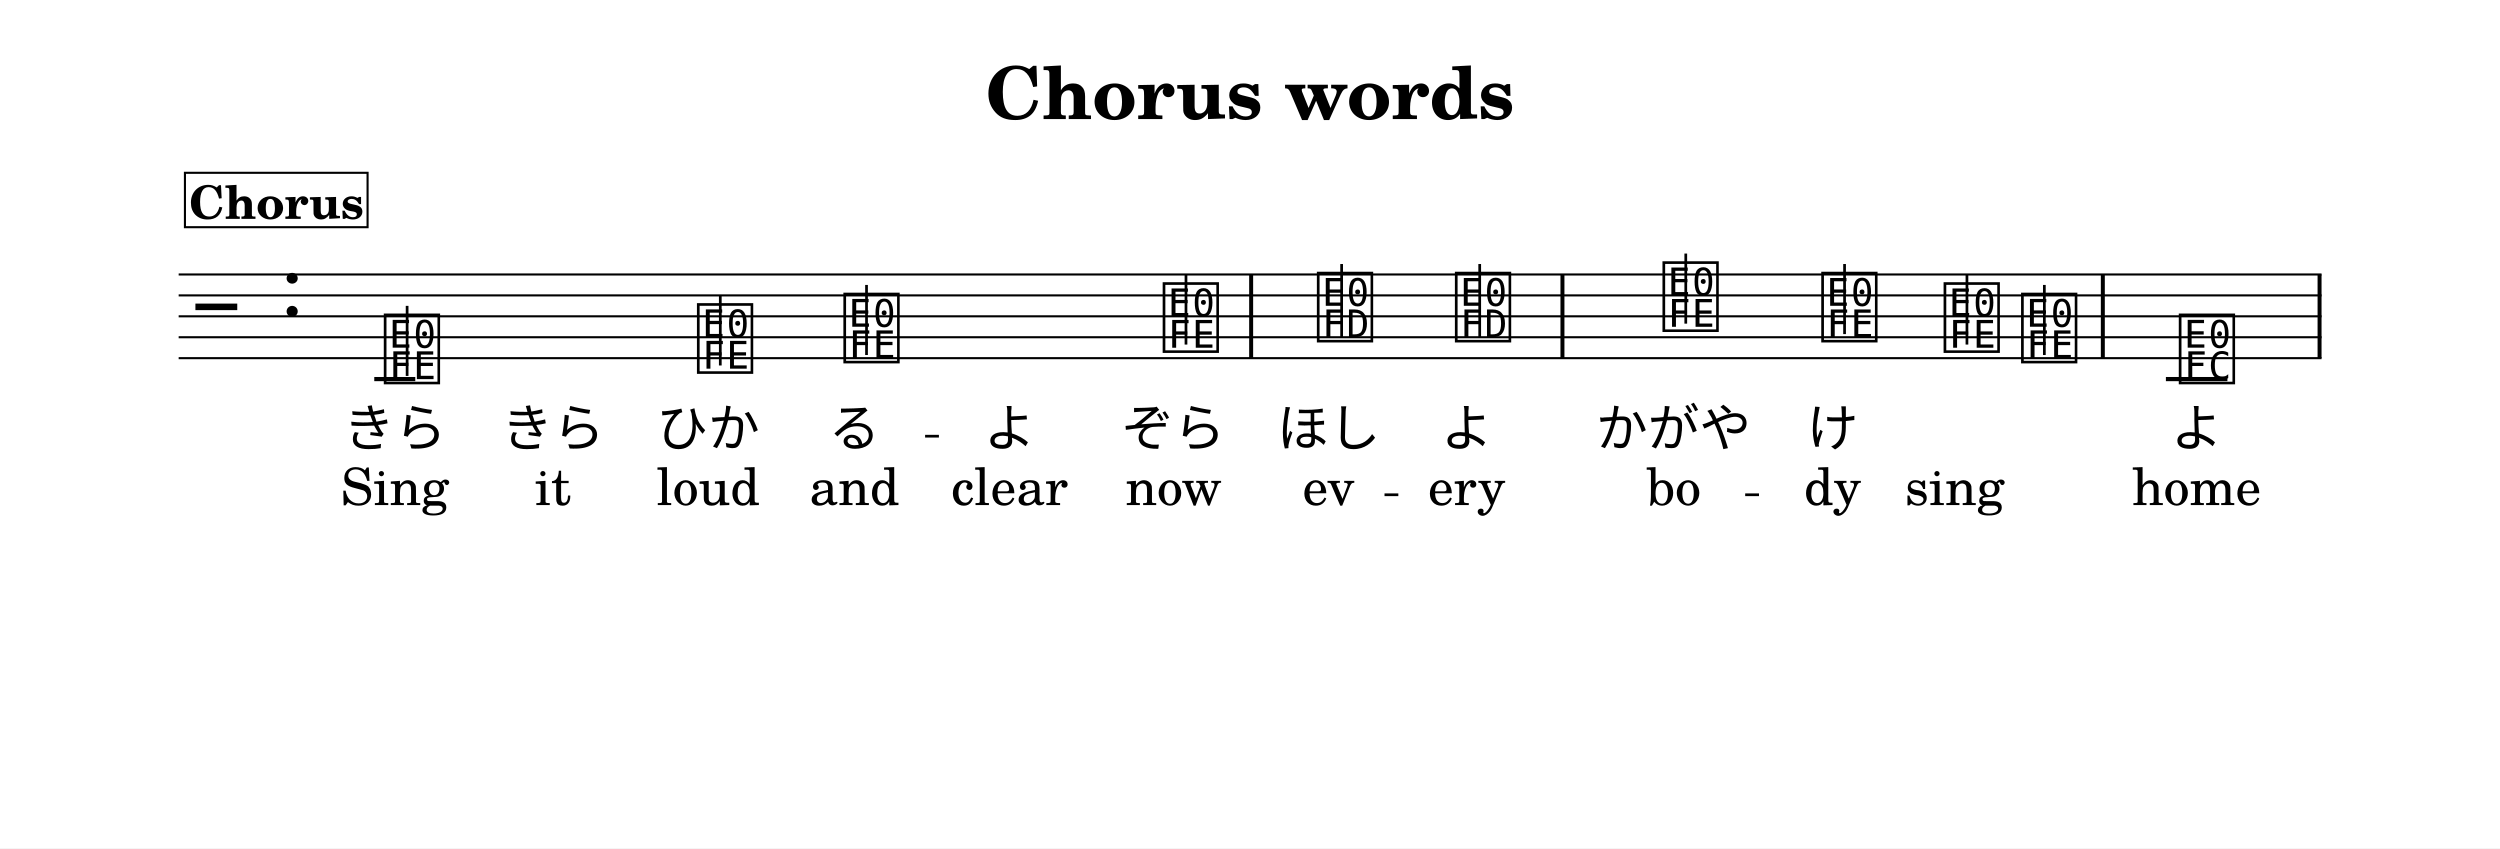
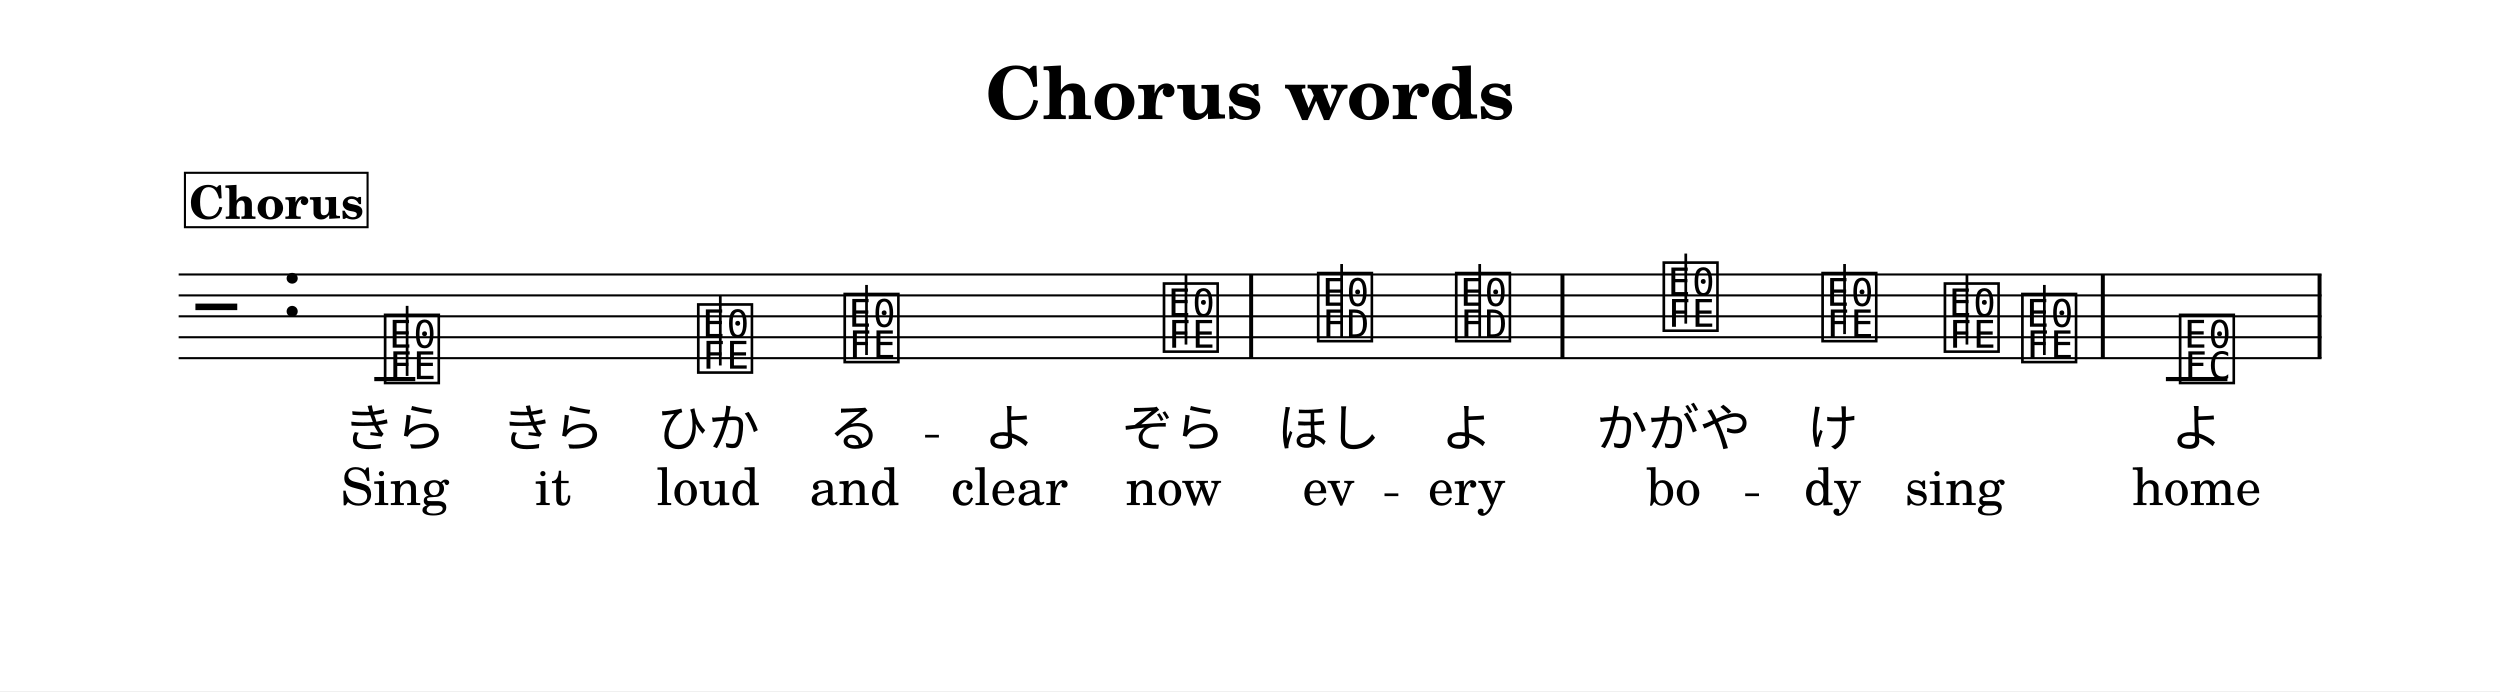
- <svg xmlns="http://www.w3.org/2000/svg" width="1195.0" height="405.5" viewBox="0 0 119.50 40.55" font-family="TeX Gyre Schola, serif">
+ <svg xmlns="http://www.w3.org/2000/svg" width="1195.0" height="330.3" viewBox="0 0 119.50 33.03" font-family="TeX Gyre Schola, serif">
  <style>
  @font-face { font-family: 'Emmentaler'; src: local('Emmentaler'); }
  .music { font-family: 'Emmentaler', serif; }
</style>
-   <rect x="0" y="0" width="119.50" height="40.55" fill="#FFFFFF" />
+   <rect x="0" y="0" width="119.50" height="33.03" fill="#FFFFFF" />
  <text x="59.75" y="5.69" font-size="3.49" font-weight="bold" text-anchor="middle" data-pos="382">Chorus words</text>
  <g transform="translate(8.54,0.00) scale(1,1)">
    <line x1="0.00" y1="13.12" x2="102.43" y2="13.12" stroke="#000000" stroke-width="0.100" />
    <line x1="0.00" y1="14.12" x2="102.43" y2="14.12" stroke="#000000" stroke-width="0.100" />
    <line x1="0.00" y1="15.12" x2="102.43" y2="15.12" stroke="#000000" stroke-width="0.100" />
    <line x1="0.00" y1="16.12" x2="102.43" y2="16.12" stroke="#000000" stroke-width="0.100" />
    <line x1="0.00" y1="17.12" x2="102.43" y2="17.12" stroke="#000000" stroke-width="0.100" />
    <text class="music" x="0.80" y="16.12" font-size="4.00"></text>
    <text class="music" x="4.88" y="15.12" font-size="4.00" data-pos="402"></text>
    <line x1="9.35" y1="18.12" x2="11.31" y2="18.12" stroke="#000000" stroke-width="0.200" />
    <line x1="94.99" y1="18.12" x2="97.93" y2="18.12" stroke="#000000" stroke-width="0.200" />
    <text class="music" x="9.68" y="18.12" font-size="4.00" data-pos="463"></text>
    <line x1="10.92" y1="17.97" x2="10.92" y2="14.62" stroke="#000000" stroke-width="0.130" />
    <text class="music" x="24.65" y="17.62" font-size="4.00" data-pos="466"></text>
    <line x1="25.89" y1="17.47" x2="25.89" y2="14.12" stroke="#000000" stroke-width="0.130" />
    <text class="music" x="31.65" y="17.12" font-size="4.00" data-pos="468"></text>
    <line x1="32.88" y1="16.97" x2="32.88" y2="13.62" stroke="#000000" stroke-width="0.130" />
    <text class="music" x="46.91" y="16.62" font-size="4.00" data-pos="470"></text>
    <line x1="48.15" y1="16.47" x2="48.15" y2="13.12" stroke="#000000" stroke-width="0.130" />
    <text class="music" x="54.28" y="16.12" font-size="4.00" data-pos="474"></text>
    <line x1="55.59" y1="16.12" x2="55.59" y2="12.62" stroke="#000000" stroke-width="0.130" />
    <text class="music" x="60.88" y="16.12" font-size="4.00" data-pos="477"></text>
    <line x1="62.19" y1="16.12" x2="62.19" y2="12.62" stroke="#000000" stroke-width="0.130" />
    <text class="music" x="70.80" y="15.62" font-size="4.00" data-pos="481"></text>
    <line x1="72.04" y1="15.47" x2="72.04" y2="12.12" stroke="#000000" stroke-width="0.130" />
    <text class="music" x="78.39" y="16.12" font-size="4.00" data-pos="484"></text>
    <line x1="79.63" y1="15.97" x2="79.63" y2="12.62" stroke="#000000" stroke-width="0.130" />
    <text class="music" x="84.24" y="16.62" font-size="4.00" data-pos="486"></text>
    <line x1="85.48" y1="16.47" x2="85.48" y2="13.12" stroke="#000000" stroke-width="0.130" />
    <text class="music" x="87.94" y="17.12" font-size="4.00" data-pos="488"></text>
    <line x1="89.18" y1="16.97" x2="89.18" y2="13.62" stroke="#000000" stroke-width="0.130" />
    <text class="music" x="95.48" y="18.12" font-size="4.00" data-pos="492"></text>
    <rect x="51.17" y="13.12" width="0.19" height="4.00" data-pos="472" />
    <rect x="66.05" y="13.12" width="0.19" height="4.00" data-pos="479" />
    <rect x="91.88" y="13.12" width="0.19" height="4.00" data-pos="490" />
    <rect x="102.24" y="13.12" width="0.19" height="4.00" data-pos="495" />
    <text x="10.33" y="21.34" font-size="2.47" text-anchor="middle" data-pos="581">きら</text>
    <text x="17.89" y="21.34" font-size="2.47" text-anchor="middle" data-pos="584">きら</text>
    <text x="25.31" y="21.34" font-size="2.47" text-anchor="middle" data-pos="587">ひか</text>
    <text x="32.30" y="21.34" font-size="2.47" text-anchor="middle" data-pos="590">る</text>
    <text x="39.72" y="21.34" font-size="2.47" text-anchor="middle" data-pos="593">よ</text>
    <text x="47.56" y="21.34" font-size="2.47" text-anchor="middle" data-pos="595">ぞら</text>
    <text x="54.97" y="21.34" font-size="2.47" text-anchor="middle" data-pos="600">ほし</text>
    <text x="61.57" y="21.34" font-size="2.47" text-anchor="middle" data-pos="603">よ</text>
    <text x="71.46" y="21.34" font-size="2.47" text-anchor="middle" data-pos="607">かがや</text>
    <text x="79.05" y="21.34" font-size="2.47" text-anchor="middle" data-pos="611">け</text>
    <text x="96.46" y="21.34" font-size="2.47" text-anchor="middle" data-pos="615">よ</text>
    <text x="10.33" y="24.14" font-size="2.47" text-anchor="middle" data-pos="653">Sing</text>
    <text x="17.89" y="24.14" font-size="2.47" text-anchor="middle" data-pos="658">it</text>
    <text x="25.31" y="24.14" font-size="2.47" text-anchor="middle" data-pos="661">loud</text>
    <text x="32.30" y="24.14" font-size="2.47" text-anchor="middle" data-pos="666">and</text>
    <text x="39.72" y="24.14" font-size="2.47" text-anchor="middle" data-pos="670">clear</text>
    <text x="47.56" y="24.14" font-size="2.47" text-anchor="middle" data-pos="676">now</text>
    <text x="54.97" y="24.14" font-size="2.47" text-anchor="middle" data-pos="682">ev</text>
    <text x="61.57" y="24.14" font-size="2.47" text-anchor="middle" data-pos="686">ery</text>
    <text x="71.46" y="24.14" font-size="2.47" text-anchor="middle" data-pos="692">bo</text>
    <text x="79.05" y="24.14" font-size="2.47" text-anchor="middle" data-pos="696">dy</text>
    <text x="84.89" y="24.14" font-size="2.47" text-anchor="middle" data-pos="699">sing</text>
    <text x="96.46" y="24.14" font-size="2.47" text-anchor="middle" data-pos="706">home</text>
    <rect x="0.30" y="8.26" width="8.73" height="2.60" fill="#FFFFFF" stroke="#000000" stroke-width="0.100" data-pos="436" />
    <text x="4.67" y="10.46" font-size="2.20" font-weight="bold" text-anchor="middle" data-pos="436">Chorus</text>
    <line x1="35.68" y1="20.85" x2="36.34" y2="20.85" stroke="#000000" stroke-width="0.130" />
    <line x1="57.64" y1="23.65" x2="58.30" y2="23.65" stroke="#000000" stroke-width="0.130" />
    <line x1="74.88" y1="23.65" x2="75.54" y2="23.65" stroke="#000000" stroke-width="0.130" />
  </g>
</svg>
